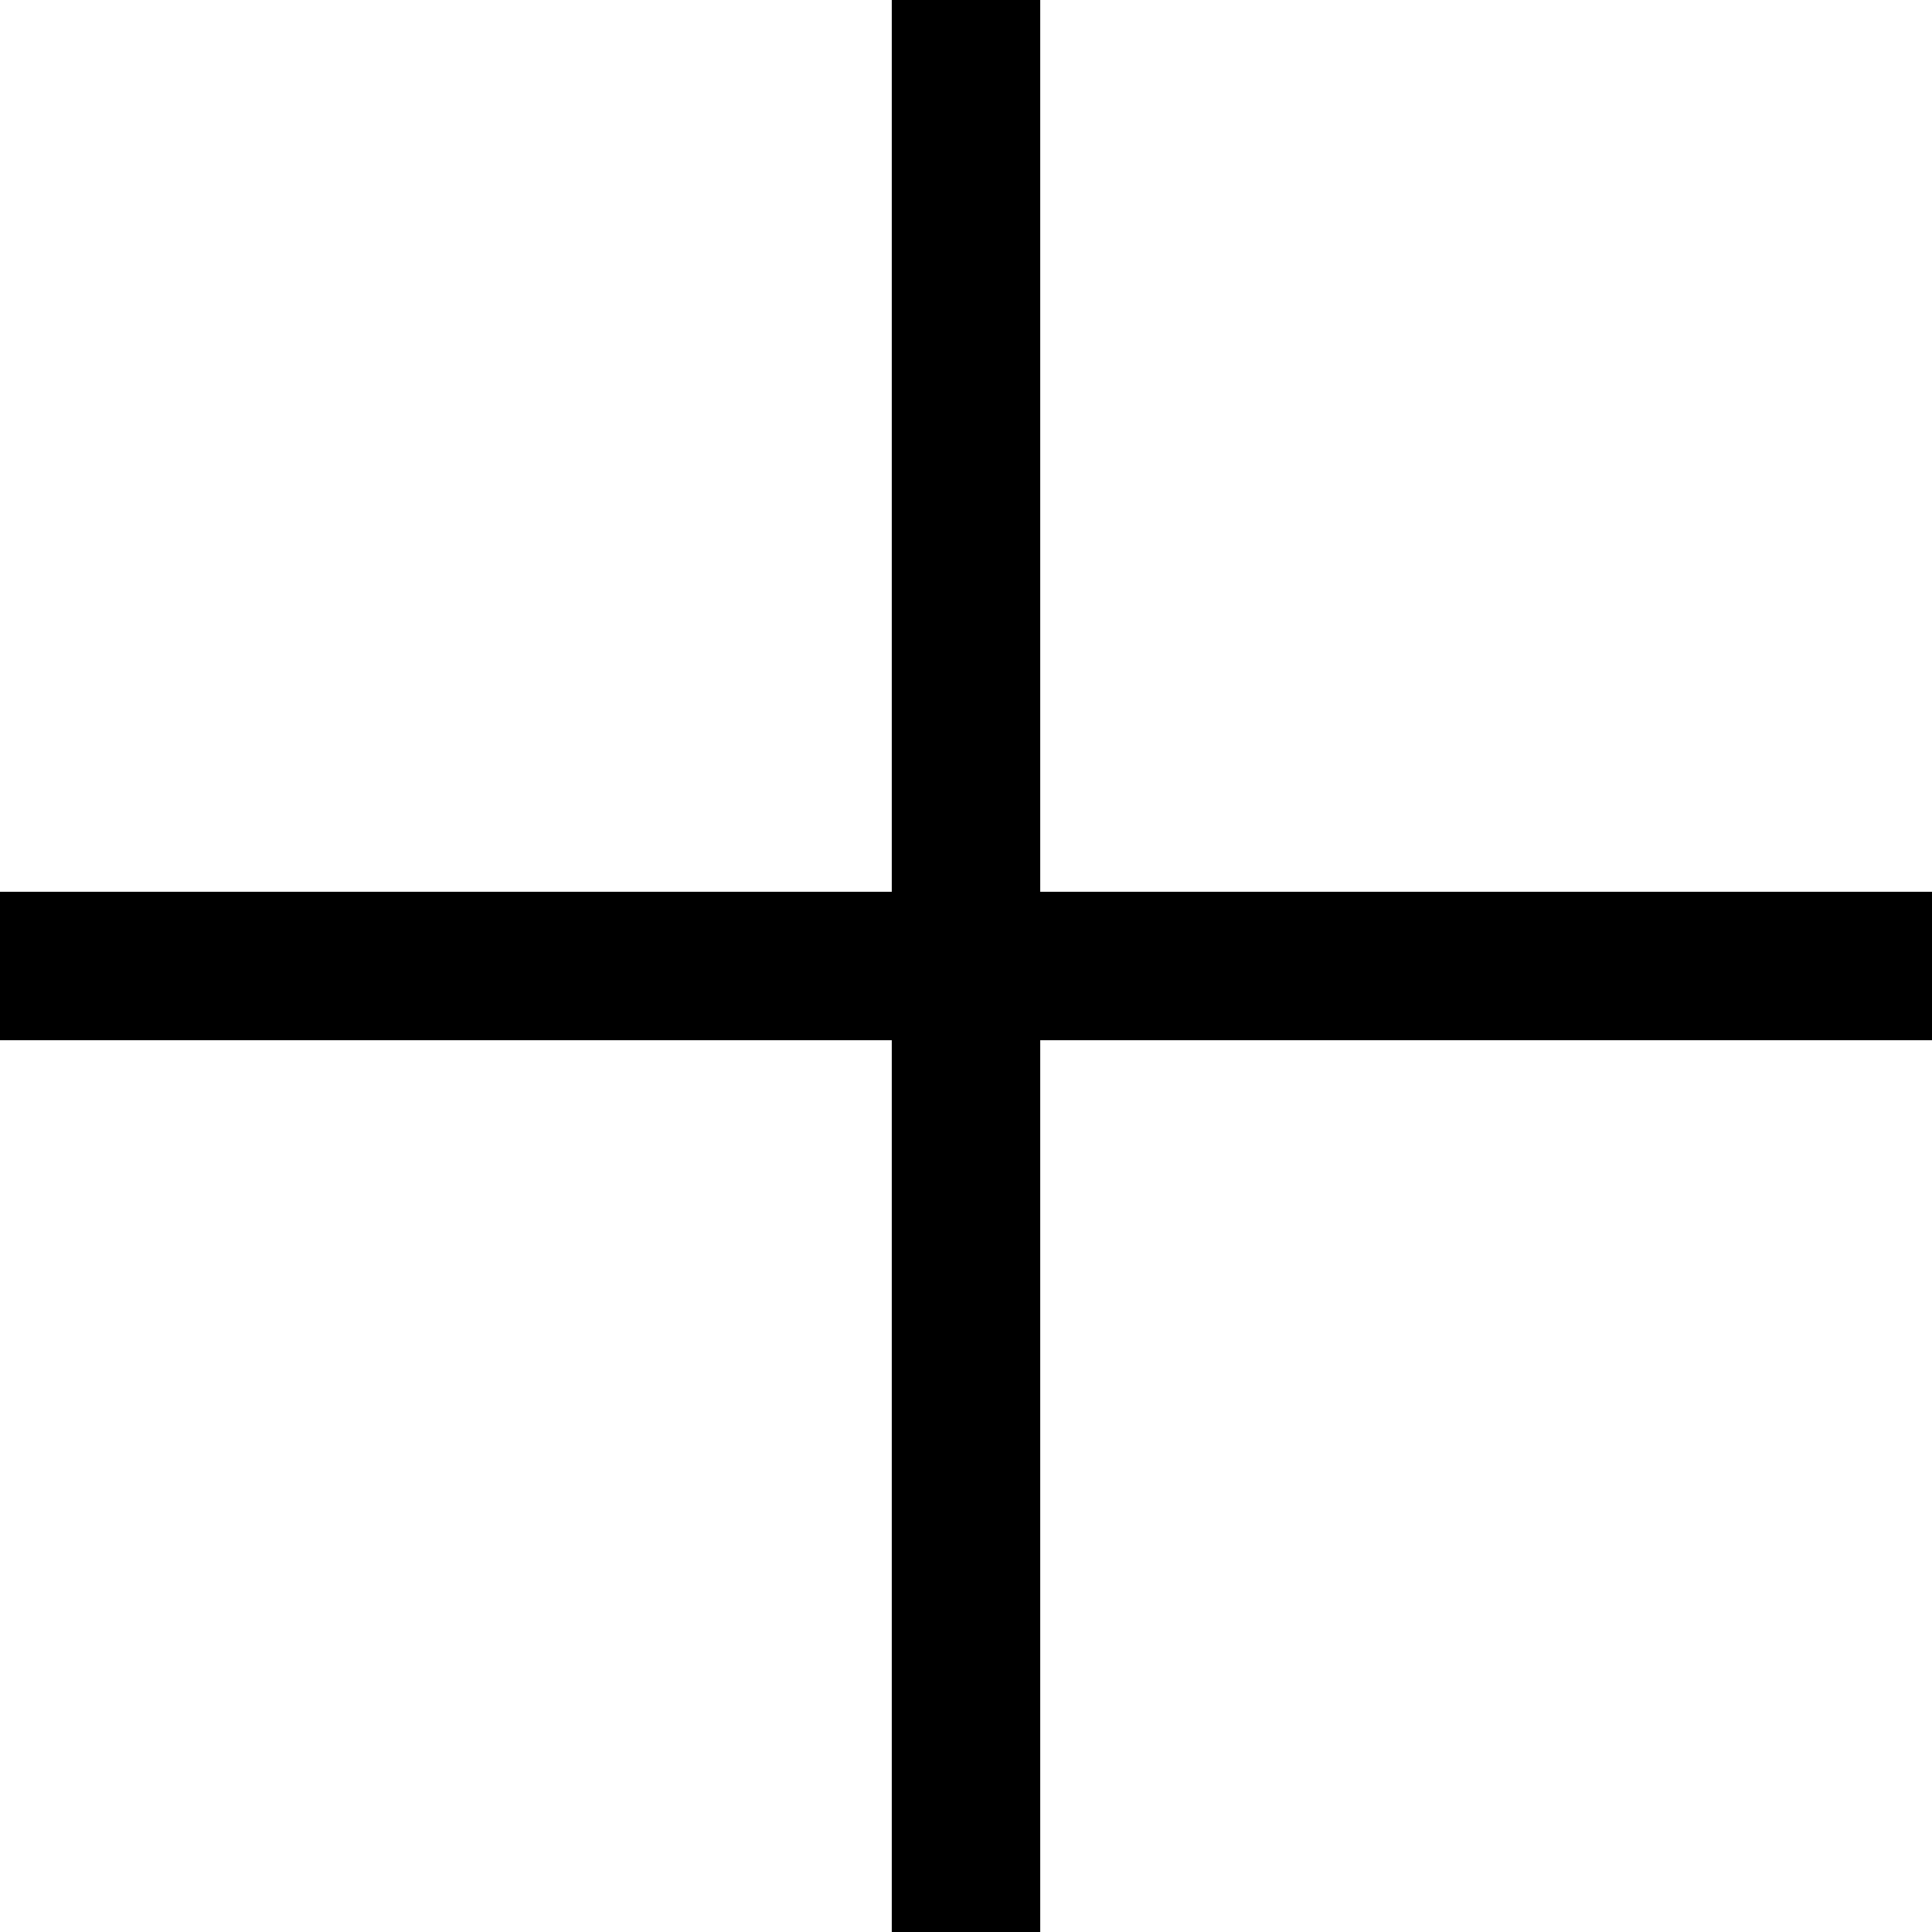
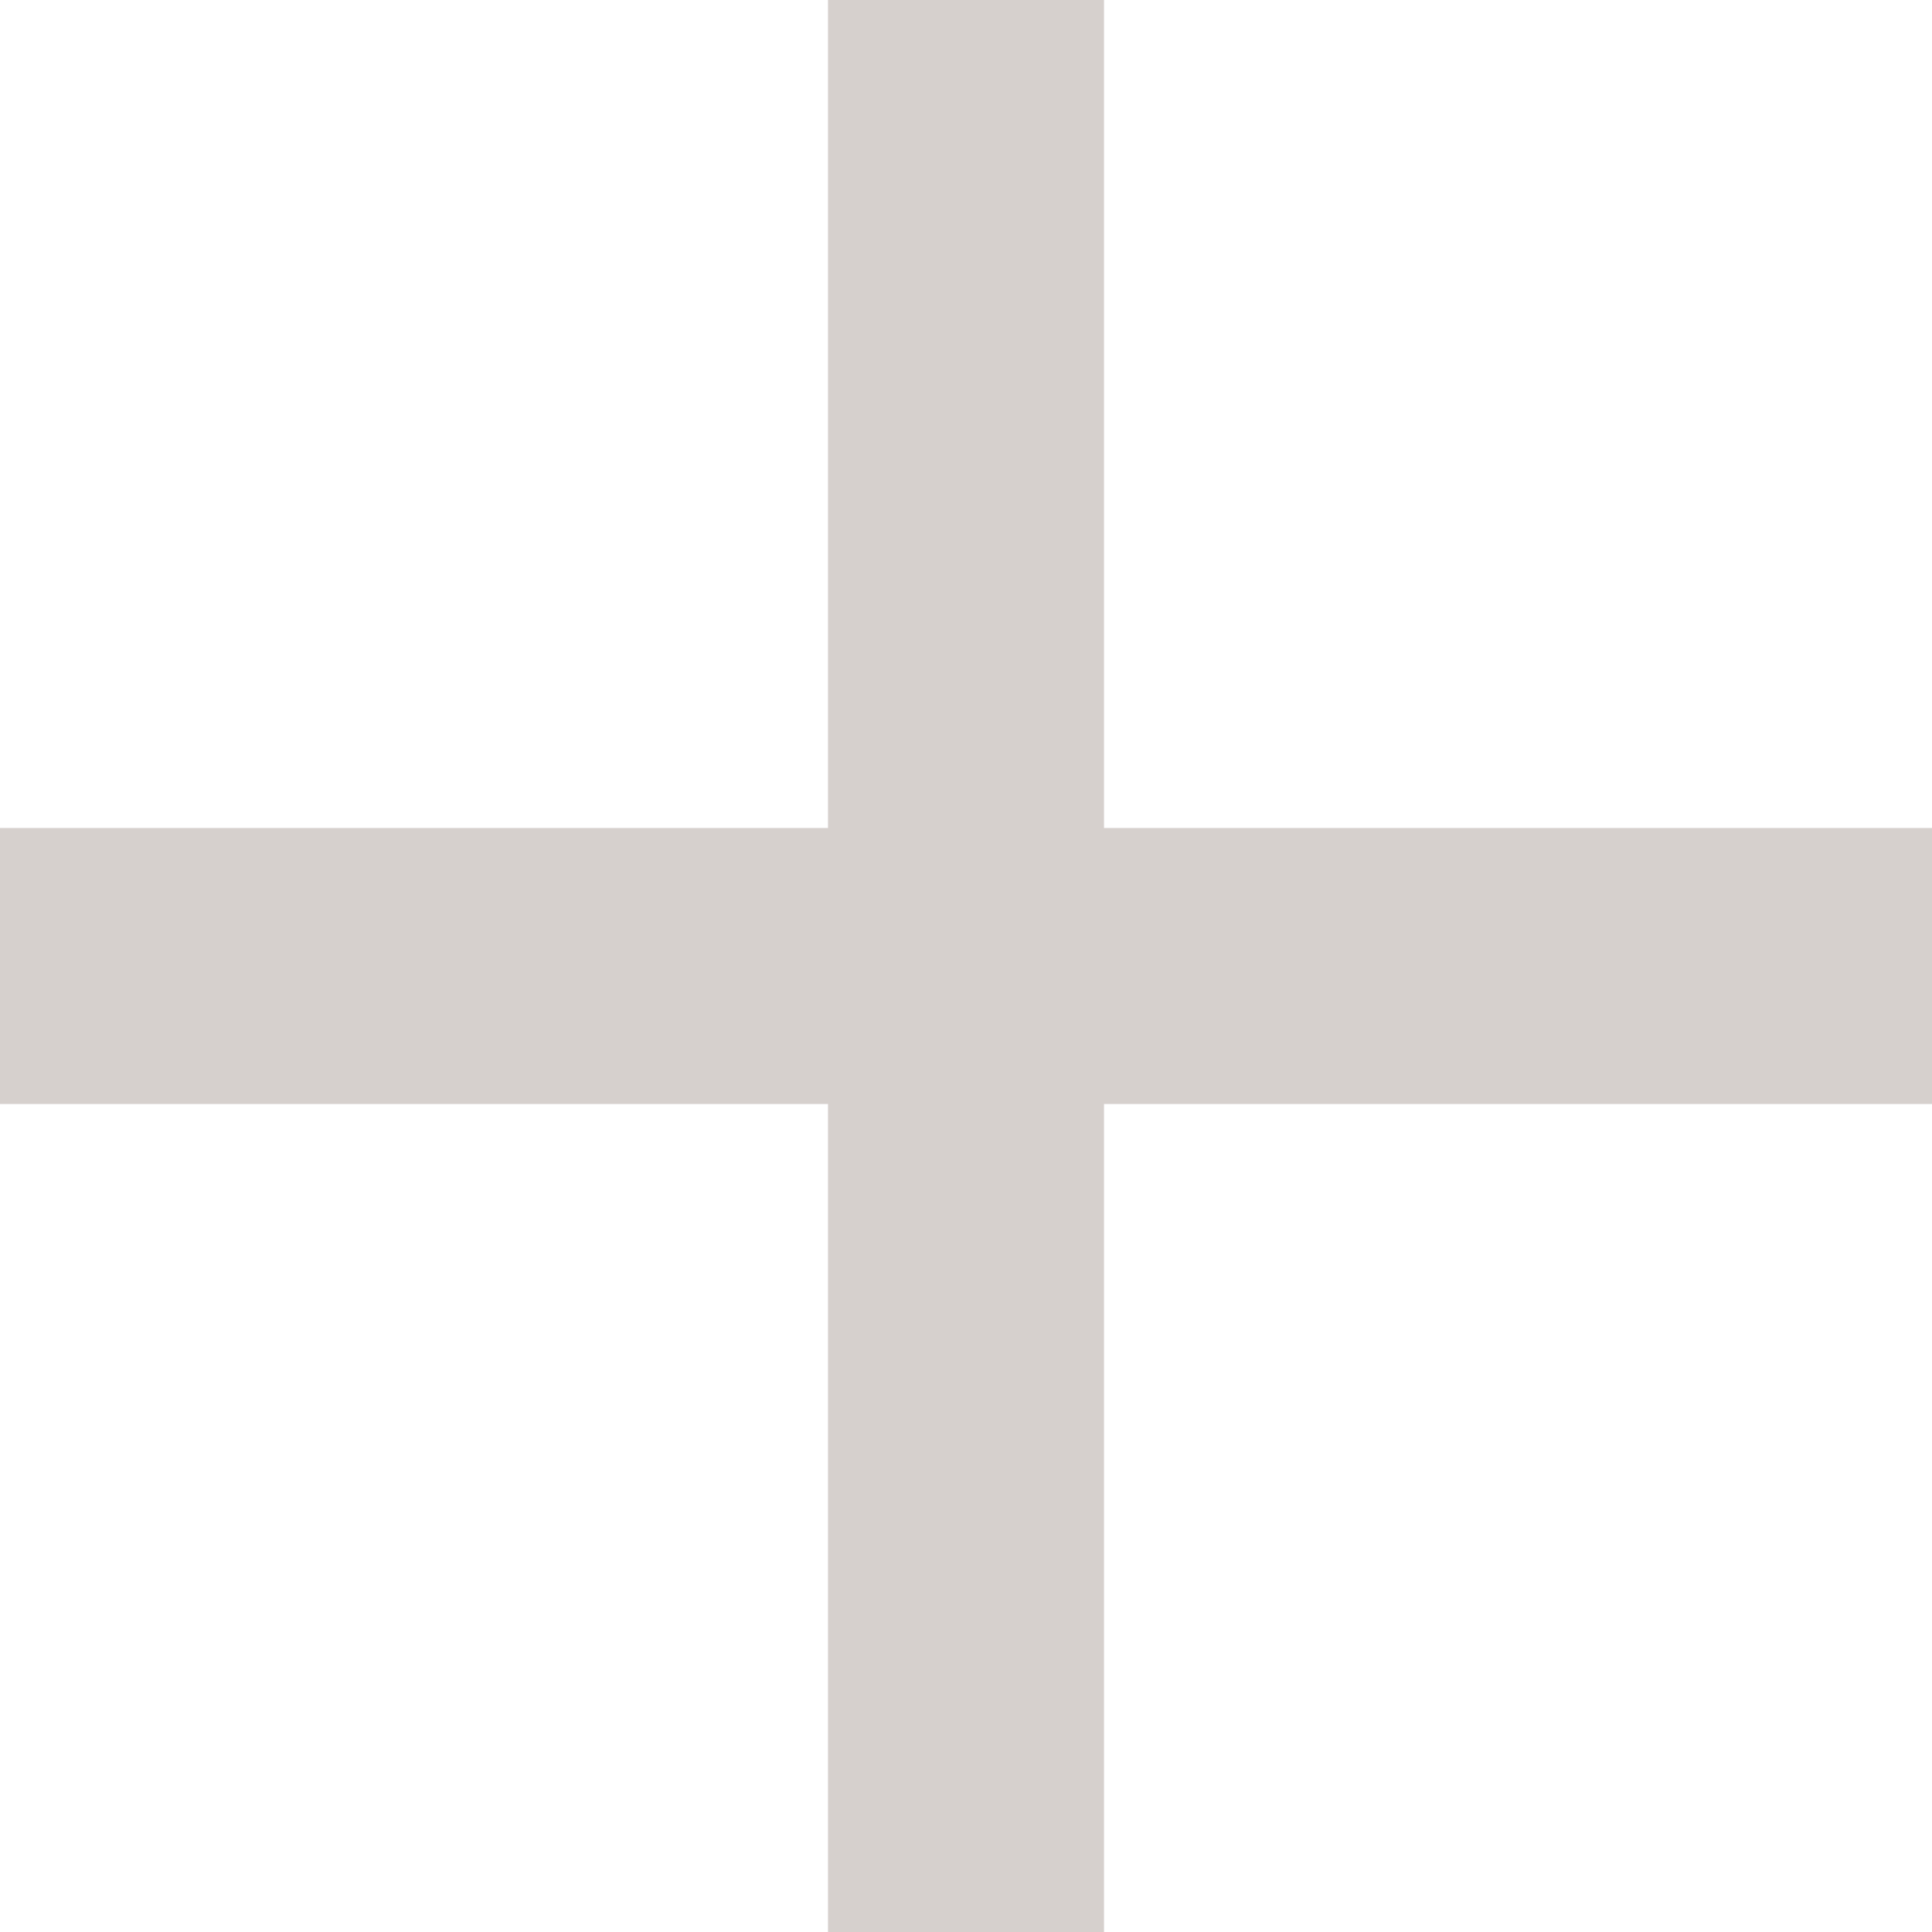
- <svg xmlns="http://www.w3.org/2000/svg" width="13" height="13" fill="none">
-   <path d="M13 6H7V0H6v6H0v1h6v6h1V7h6V6Z" fill="#000" />
+ <svg xmlns="http://www.w3.org/2000/svg" width="14" height="14" fill="none">
+   <path fill="#756157" fill-opacity=".3" d="M14 6H8V0H6v6H0v2h6v6h2V8h6V6Z" />
</svg>
